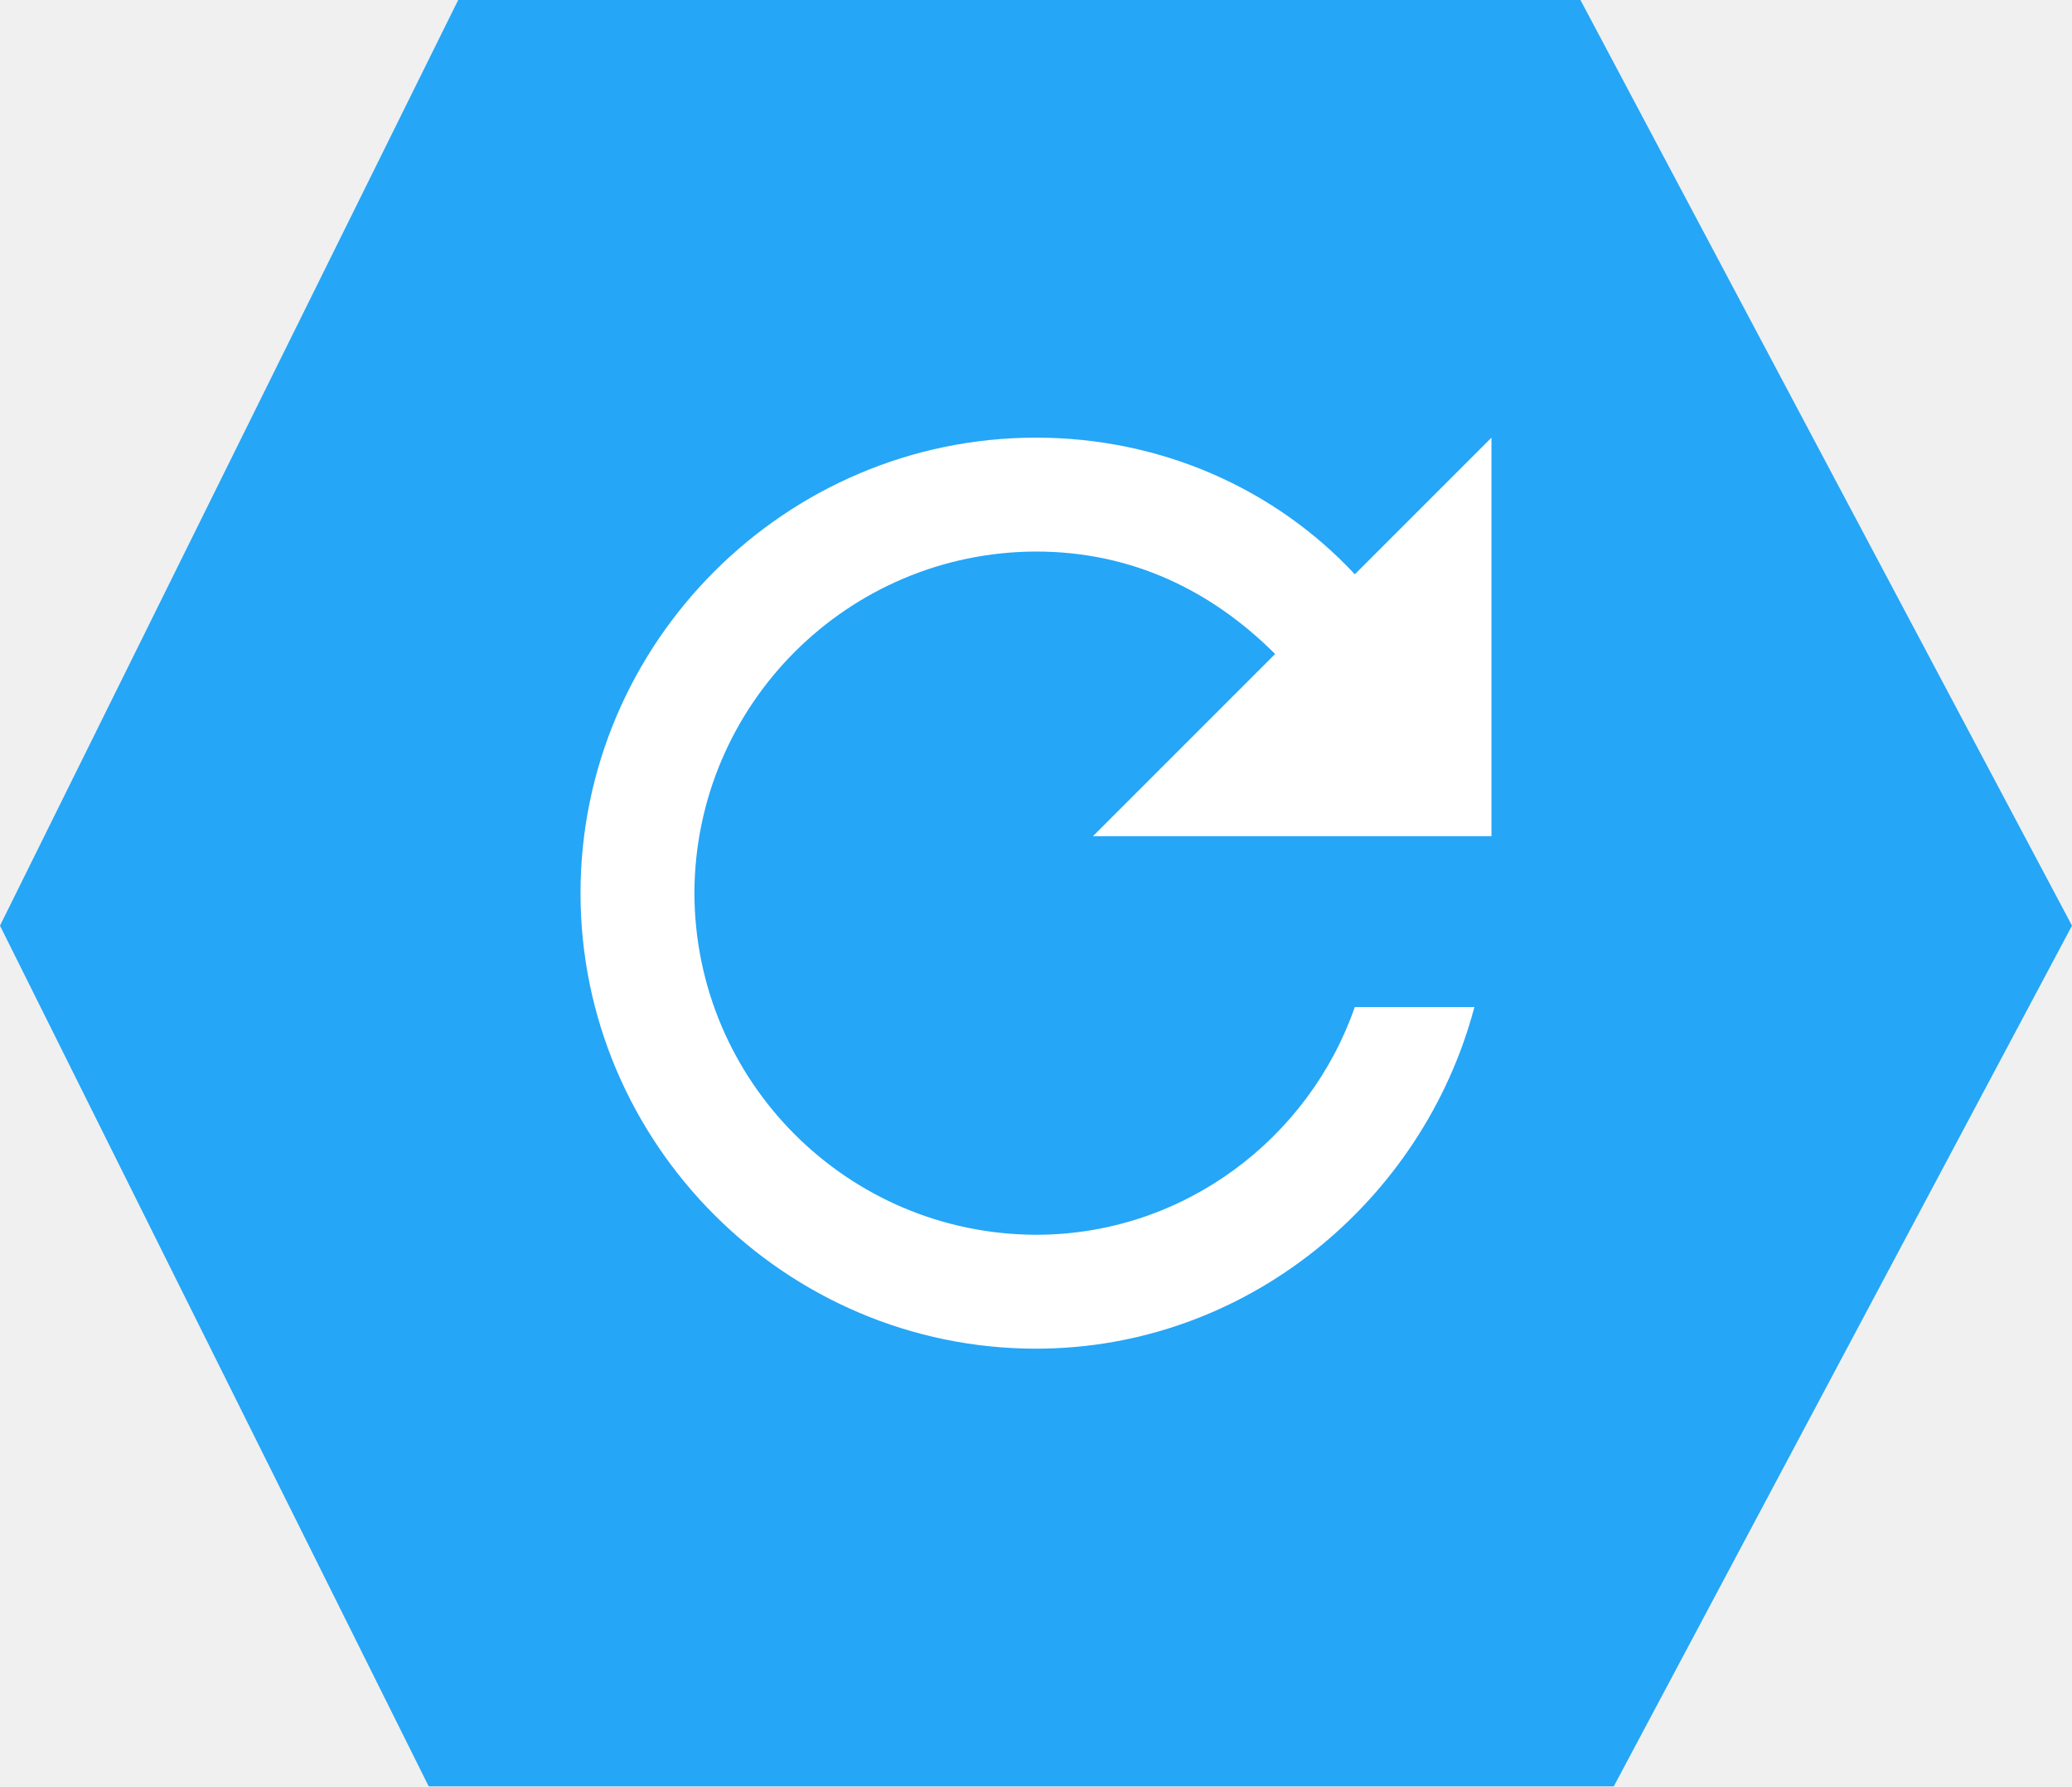
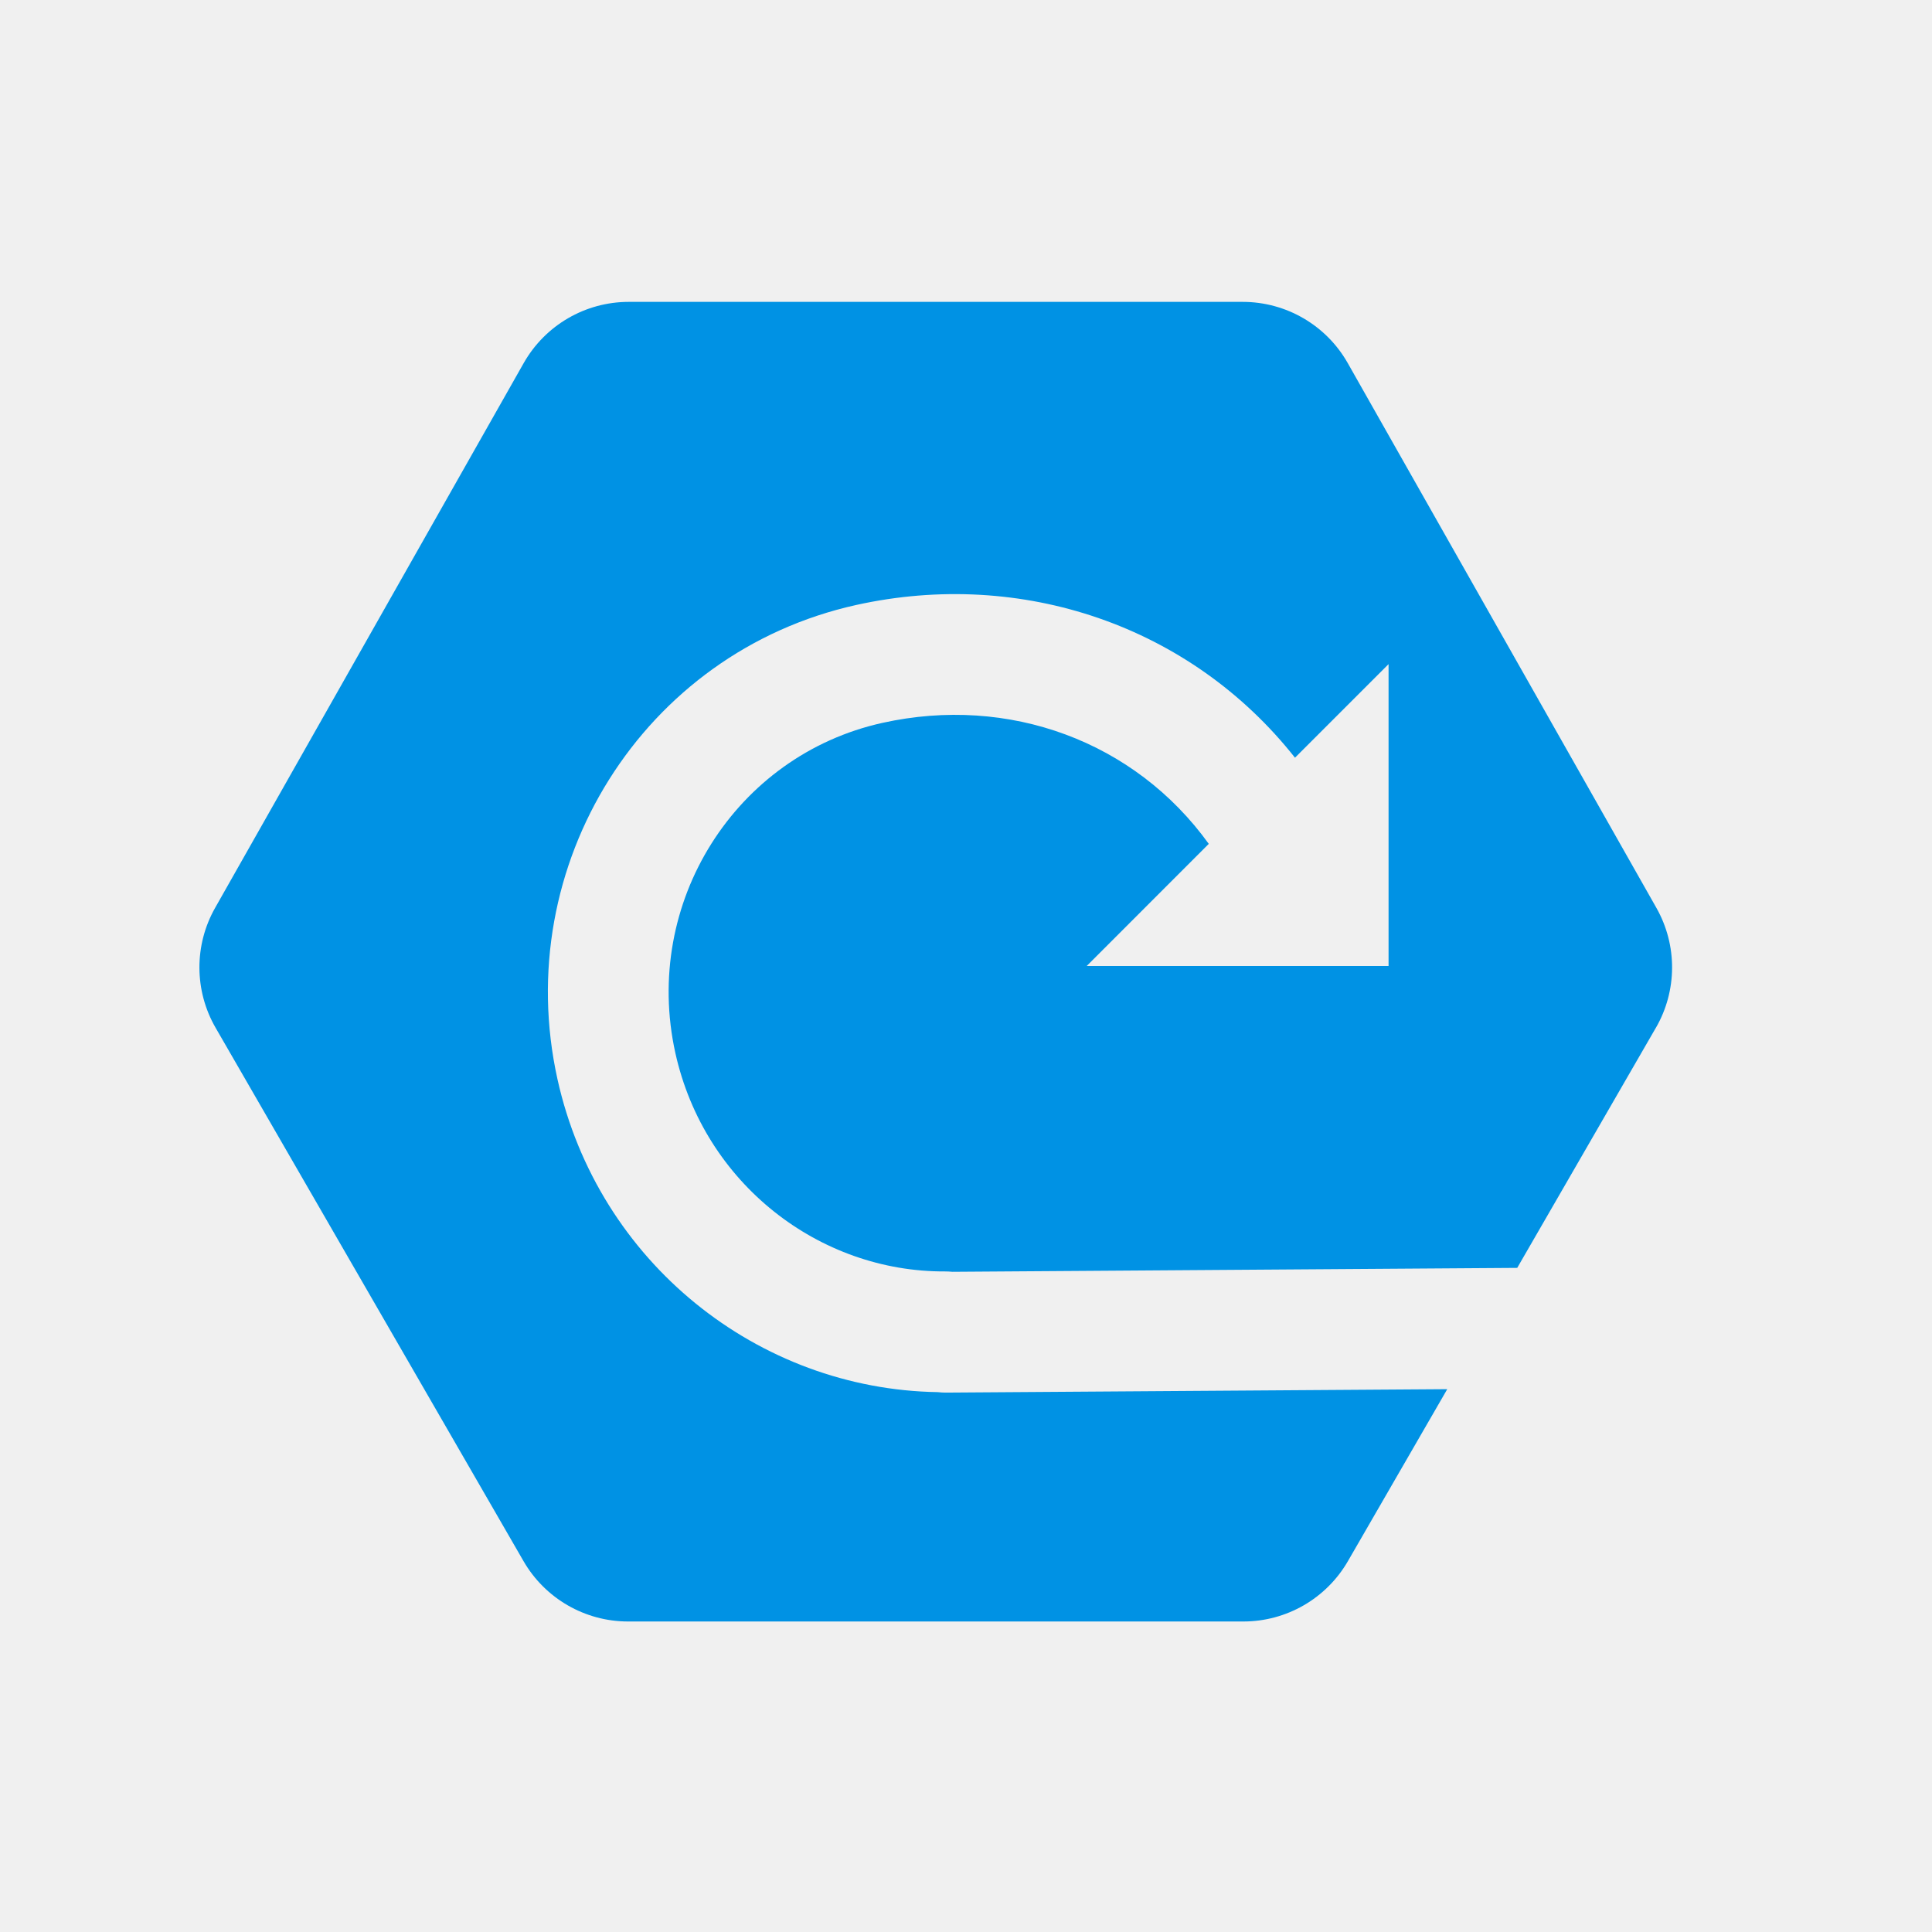
- <svg xmlns="http://www.w3.org/2000/svg" viewBox="0 0 29 25">
-   <g fill="none" fill-rule="evenodd">
-     <path fill="#25A6F7" d="M22.12 0L29 12.955 22.587 25H6L0 12.955 6.413 0z" />
-     <path d="M18.962 8.037c-1.115-1.195-2.709-1.912-4.462-1.912-3.506 0-6.375 2.869-6.375 6.375s2.869 6.375 6.375 6.375c2.948 0 5.419-2.072 6.136-4.781h-1.674c-.637 1.833-2.39 3.187-4.462 3.187A4.795 4.795 0 019.719 12.5 4.795 4.795 0 0114.5 7.719c1.355 0 2.47.558 3.347 1.434l-2.55 2.55h5.578V6.125l-1.912 1.912z" fill="#FFF" fill-rule="nonzero" />
-   </g>
+ <svg xmlns="http://www.w3.org/2000/svg" viewBox="0 0 32 32" fill="none">
+   <path fill-rule="evenodd" clip-rule="evenodd" d="M27.427 17.023a2 2 0 0 0 .008-1.986l-5.112-9.023A2 2 0 0 0 20.583 5H10.414a2 2 0 0 0-1.74 1.014l-5.111 9.023a2 2 0 0 0 .008 1.986l5.1 8.834a2 2 0 0 0 1.732 1h10.19a2 2 0 0 0 1.733-1l1.645-2.848-8.307.057c-.045 0-.09-.003-.133-.008-2.97-.047-5.624-2.143-6.298-5.185-.784-3.546 1.418-7.071 4.95-7.853 2.74-.606 5.537.342 7.266 2.53l1.55-1.55v5h-5l2.022-2.023c-1.223-1.698-3.31-2.468-5.405-2.004-2.432.538-3.981 2.977-3.43 5.468.48 2.164 2.383 3.628 4.468 3.618.04 0 .08.002.119.006L25.13 21l2.297-3.978Z" fill="#0092E4" />
</svg>
